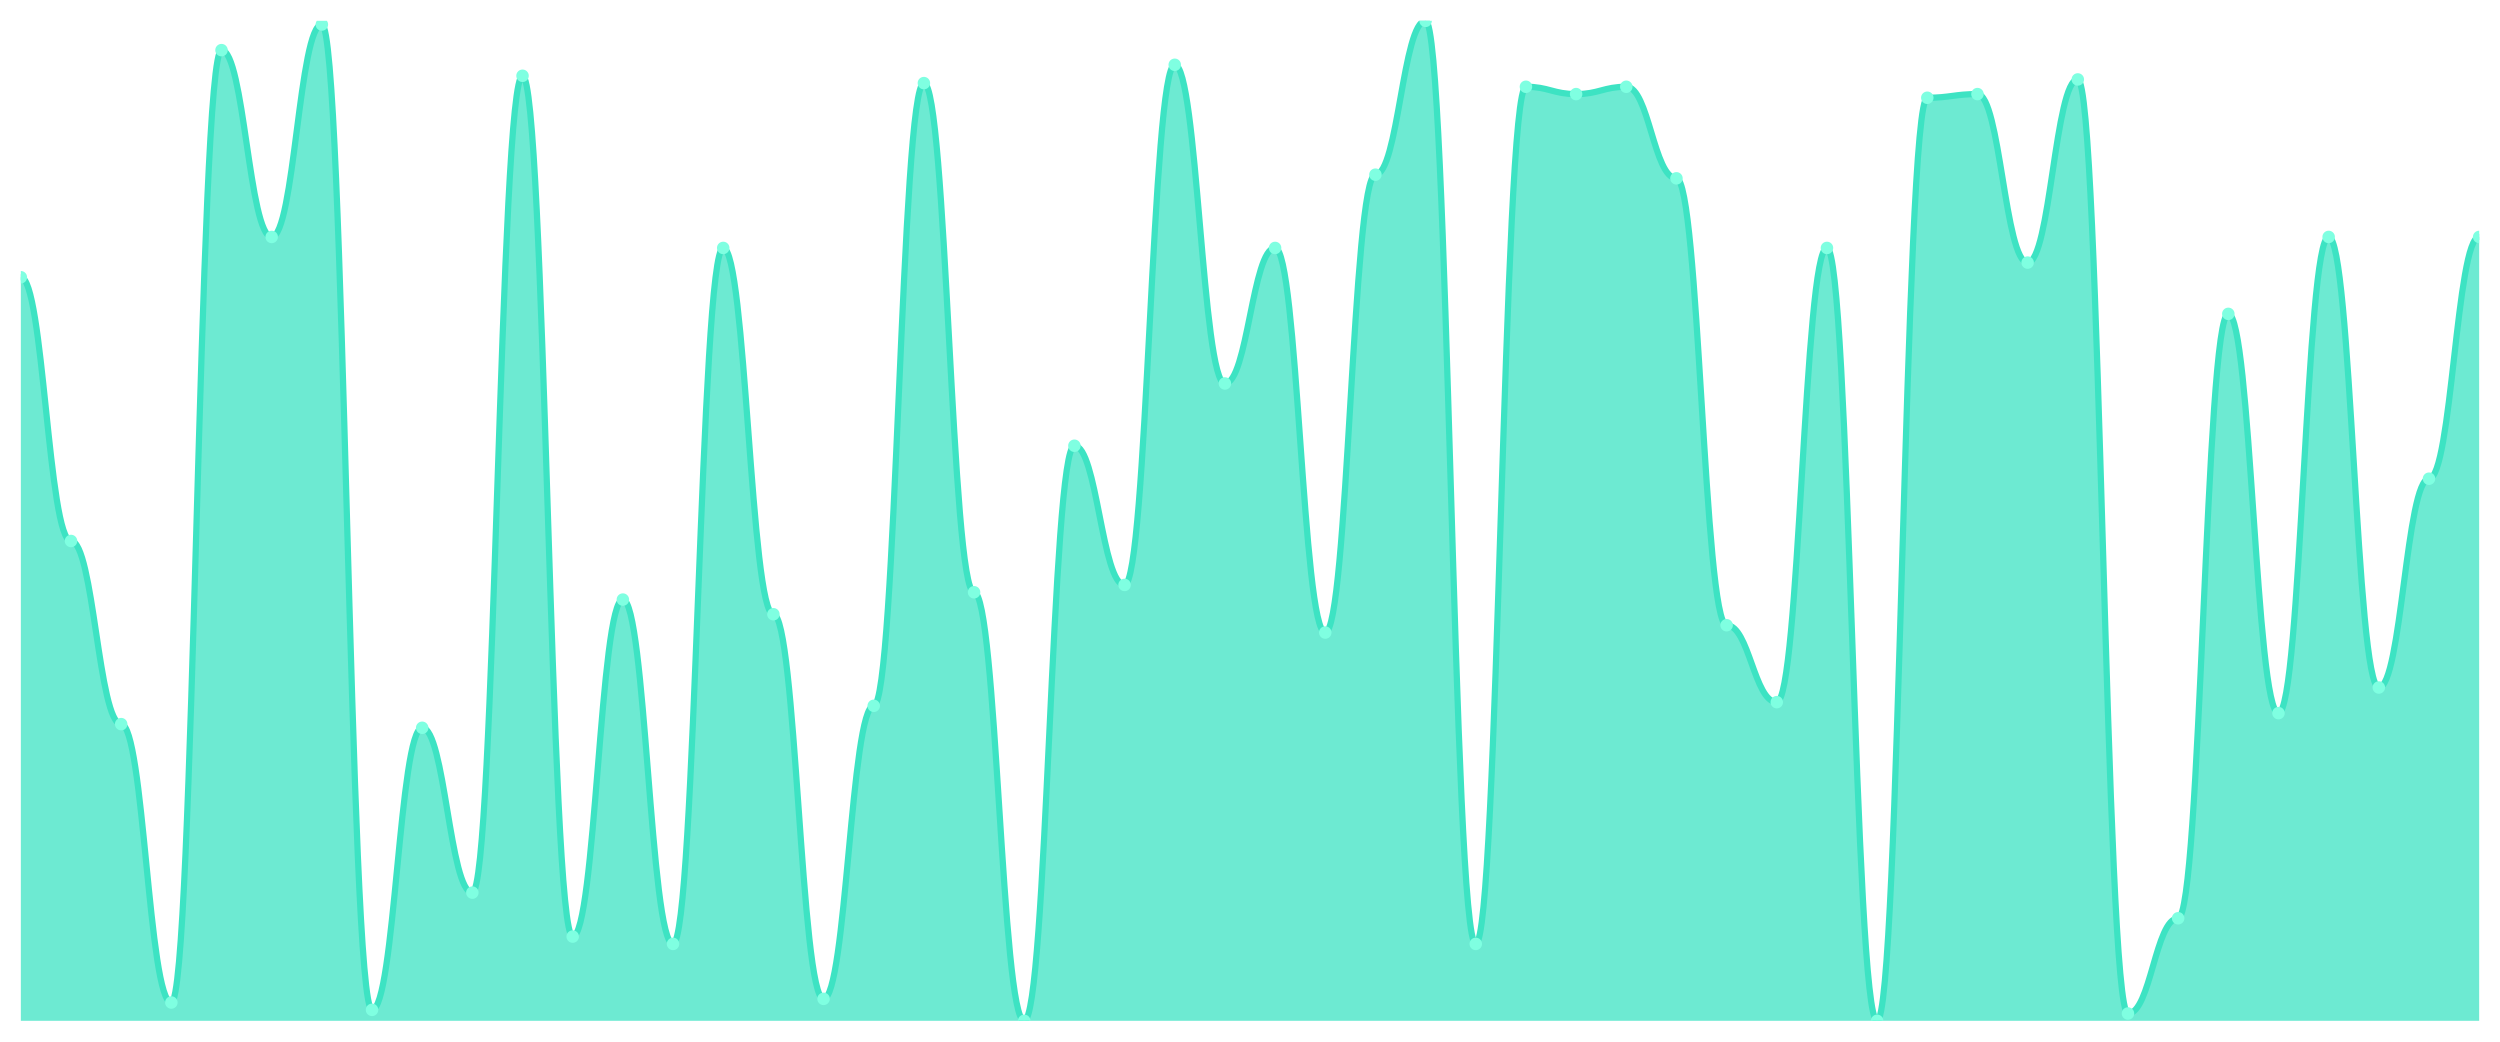
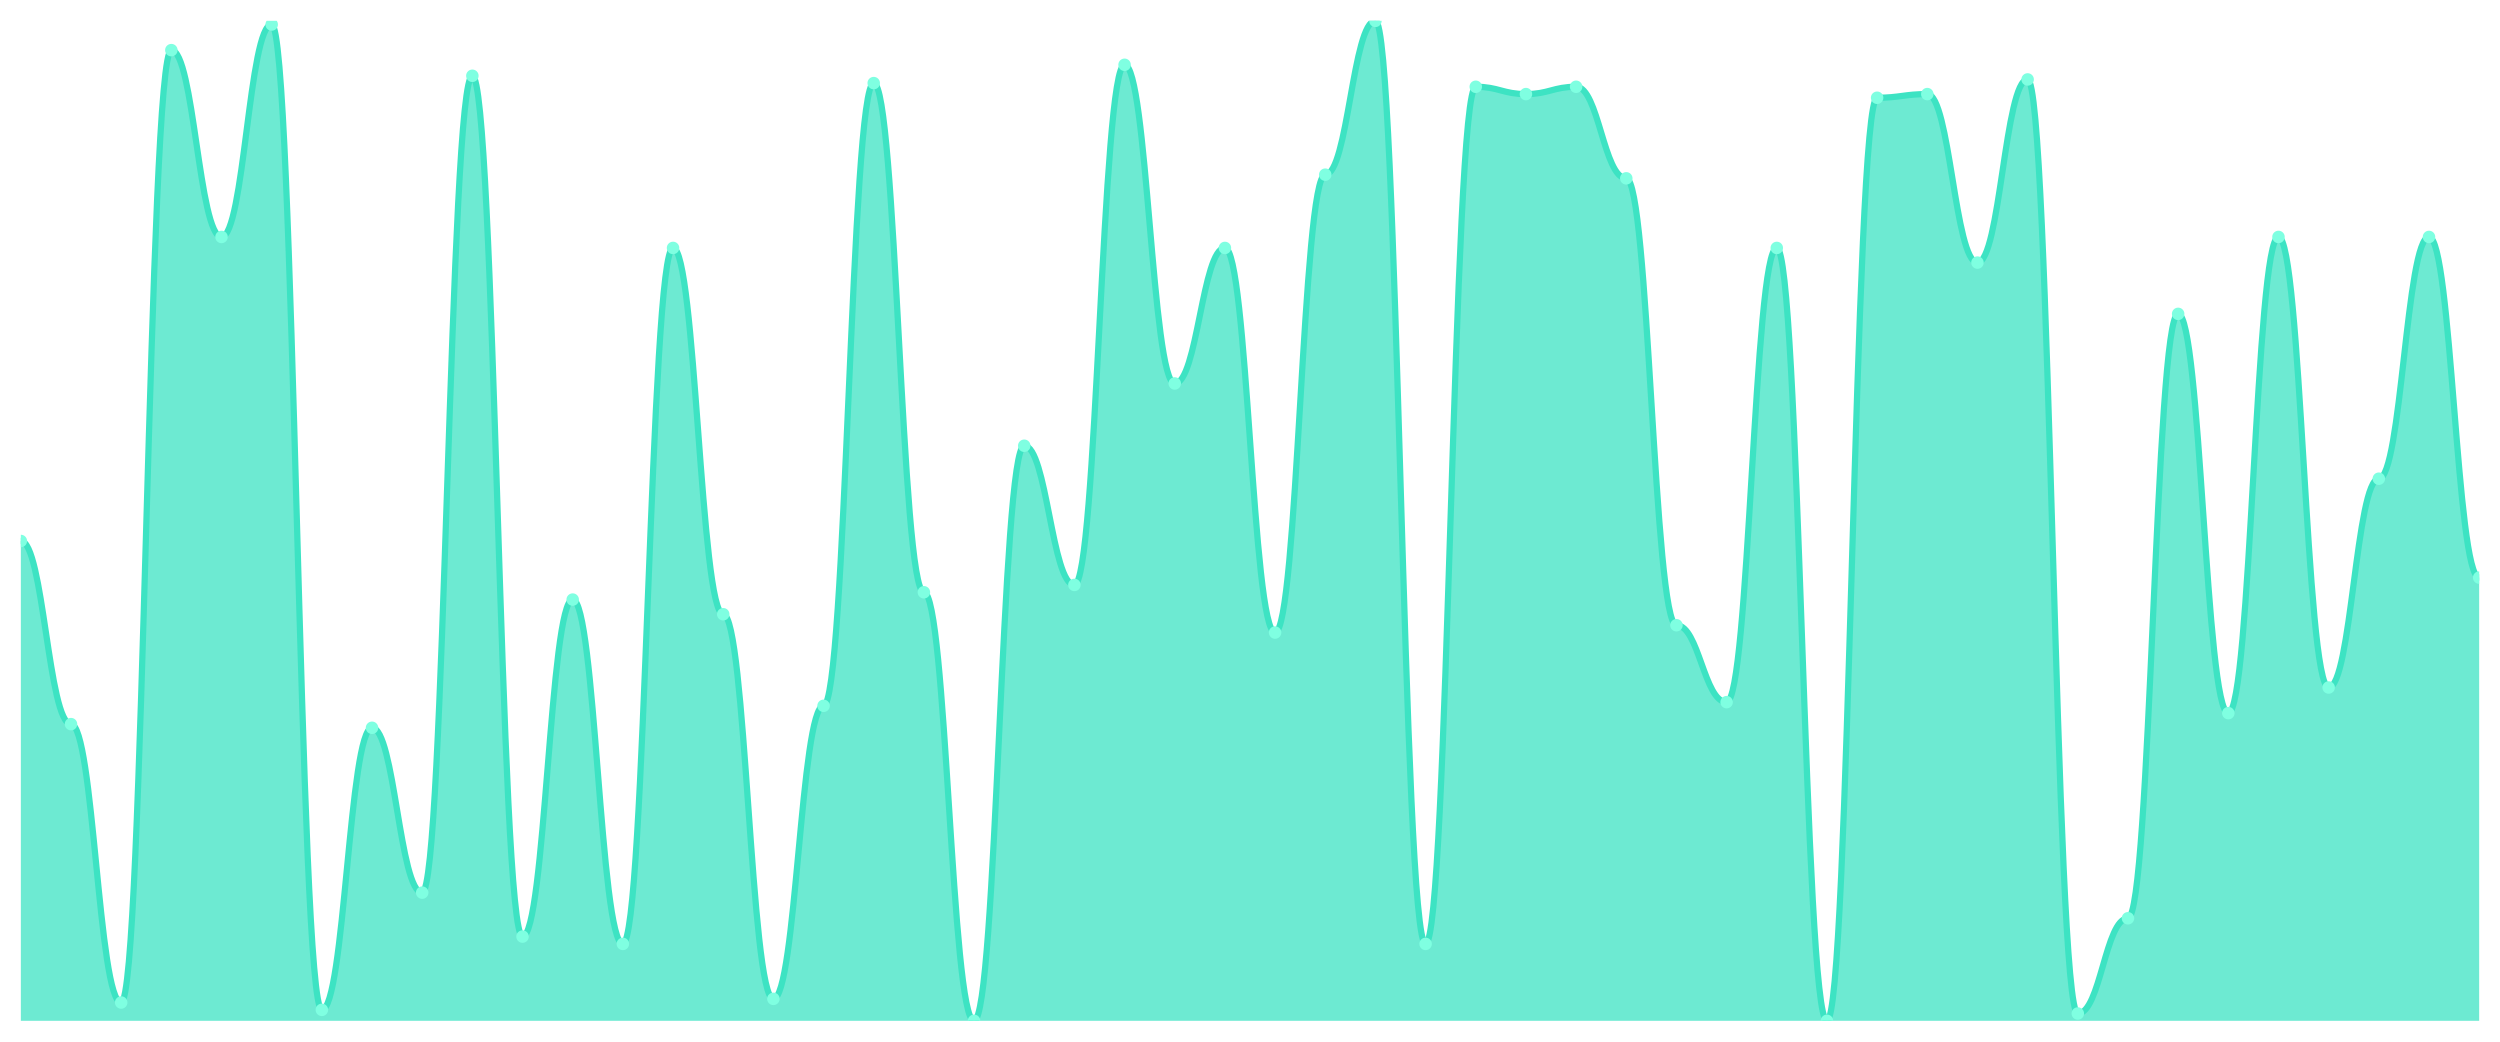
<svg xmlns="http://www.w3.org/2000/svg" viewBox="0 0 1200 500" width="1200" height="500">
  <defs>
    <clipPath id="c">
      <rect x="10" y="10" width="1180" height="480" />
    </clipPath>
  </defs>
  <rect width="1200" height="500" fill="none" />
  <g clip-path="url(#c)">
-     <path d="M 10,490 L 10,133.077 C 20.837,133.077 23.245,259.67 34.082,259.67 C 44.918,259.67 47.327,347.582 58.163,347.582 C 69,347.582 71.408,481.209 82.245,481.209 C 93.082,481.209 95.49,24.066 106.327,24.066 C 117.163,24.066 119.571,113.736 130.408,113.736 C 141.245,113.736 143.653,11.758 154.49,11.758 C 165.327,11.758 167.735,484.725 178.571,484.725 C 189.408,484.725 191.816,349.341 202.653,349.341 C 213.49,349.341 215.898,428.462 226.735,428.462 C 237.571,428.462 239.98,36.374 250.816,36.374 C 261.653,36.374 264.061,449.56 274.898,449.56 C 285.735,449.56 288.143,287.802 298.98,287.802 C 309.816,287.802 312.224,453.077 323.061,453.077 C 333.898,453.077 336.306,119.011 347.143,119.011 C 357.98,119.011 360.388,294.835 371.224,294.835 C 382.061,294.835 384.469,479.451 395.306,479.451 C 406.143,479.451 408.551,338.791 419.388,338.791 C 430.224,338.791 432.633,39.89 443.469,39.89 C 454.306,39.89 456.714,284.286 467.551,284.286 C 478.388,284.286 480.796,490 491.633,490 C 502.469,490 504.878,213.956 515.714,213.956 C 526.551,213.956 528.959,280.769 539.796,280.769 C 550.633,280.769 553.041,31.099 563.878,31.099 C 574.714,31.099 577.122,184.066 587.959,184.066 C 598.796,184.066 601.204,119.011 612.041,119.011 C 622.878,119.011 625.286,303.626 636.122,303.626 C 646.959,303.626 649.367,83.846 660.204,83.846 C 671.041,83.846 673.449,10 684.286,10 C 695.122,10 697.531,453.077 708.367,453.077 C 719.204,453.077 721.612,41.648 732.449,41.648 C 743.286,41.648 745.694,45.165 756.531,45.165 C 767.367,45.165 769.776,41.648 780.612,41.648 C 791.449,41.648 793.857,85.604 804.694,85.604 C 815.531,85.604 817.939,300.11 828.776,300.11 C 839.612,300.11 842.02,337.033 852.857,337.033 C 863.694,337.033 866.102,119.011 876.939,119.011 C 887.776,119.011 890.184,490 901.02,490 C 911.857,490 914.265,46.923 925.102,46.923 C 935.939,46.923 938.347,45.165 949.184,45.165 C 960.02,45.165 962.429,126.044 973.265,126.044 C 984.102,126.044 986.51,38.132 997.347,38.132 C 1008.184,38.132 1010.592,486.484 1021.429,486.484 C 1032.265,486.484 1034.673,440.769 1045.51,440.769 C 1056.347,440.769 1058.755,150.659 1069.592,150.659 C 1080.429,150.659 1082.837,342.308 1093.673,342.308 C 1104.51,342.308 1106.918,113.736 1117.755,113.736 C 1128.592,113.736 1131,330 1141.837,330 C 1152.673,330 1155.082,229.78 1165.918,229.78 C 1176.755,229.78 1179.163,113.736 1190,113.736 L 1190,490 Z" fill="rgba(61,227,195,0.75)" />
-     <path d="M 10,133.077 C 20.837,133.077 23.245,259.67 34.082,259.67 C 44.918,259.67 47.327,347.582 58.163,347.582 C 69,347.582 71.408,481.209 82.245,481.209 C 93.082,481.209 95.49,24.066 106.327,24.066 C 117.163,24.066 119.571,113.736 130.408,113.736 C 141.245,113.736 143.653,11.758 154.49,11.758 C 165.327,11.758 167.735,484.725 178.571,484.725 C 189.408,484.725 191.816,349.341 202.653,349.341 C 213.49,349.341 215.898,428.462 226.735,428.462 C 237.571,428.462 239.98,36.374 250.816,36.374 C 261.653,36.374 264.061,449.56 274.898,449.56 C 285.735,449.56 288.143,287.802 298.98,287.802 C 309.816,287.802 312.224,453.077 323.061,453.077 C 333.898,453.077 336.306,119.011 347.143,119.011 C 357.98,119.011 360.388,294.835 371.224,294.835 C 382.061,294.835 384.469,479.451 395.306,479.451 C 406.143,479.451 408.551,338.791 419.388,338.791 C 430.224,338.791 432.633,39.89 443.469,39.89 C 454.306,39.89 456.714,284.286 467.551,284.286 C 478.388,284.286 480.796,490 491.633,490 C 502.469,490 504.878,213.956 515.714,213.956 C 526.551,213.956 528.959,280.769 539.796,280.769 C 550.633,280.769 553.041,31.099 563.878,31.099 C 574.714,31.099 577.122,184.066 587.959,184.066 C 598.796,184.066 601.204,119.011 612.041,119.011 C 622.878,119.011 625.286,303.626 636.122,303.626 C 646.959,303.626 649.367,83.846 660.204,83.846 C 671.041,83.846 673.449,10 684.286,10 C 695.122,10 697.531,453.077 708.367,453.077 C 719.204,453.077 721.612,41.648 732.449,41.648 C 743.286,41.648 745.694,45.165 756.531,45.165 C 767.367,45.165 769.776,41.648 780.612,41.648 C 791.449,41.648 793.857,85.604 804.694,85.604 C 815.531,85.604 817.939,300.11 828.776,300.11 C 839.612,300.11 842.02,337.033 852.857,337.033 C 863.694,337.033 866.102,119.011 876.939,119.011 C 887.776,119.011 890.184,490 901.02,490 C 911.857,490 914.265,46.923 925.102,46.923 C 935.939,46.923 938.347,45.165 949.184,45.165 C 960.02,45.165 962.429,126.044 973.265,126.044 C 984.102,126.044 986.51,38.132 997.347,38.132 C 1008.184,38.132 1010.592,486.484 1021.429,486.484 C 1032.265,486.484 1034.673,440.769 1045.51,440.769 C 1056.347,440.769 1058.755,150.659 1069.592,150.659 C 1080.429,150.659 1082.837,342.308 1093.673,342.308 C 1104.51,342.308 1106.918,113.736 1117.755,113.736 C 1128.592,113.736 1131,330 1141.837,330 C 1152.673,330 1155.082,229.78 1165.918,229.78 C 1176.755,229.78 1179.163,113.736 1190,113.736" fill="none" stroke="#3de3c3" stroke-width="3" stroke-linecap="round" stroke-linejoin="round" />
-     <circle cx="10" cy="133.077" r="3" fill="#7fffe1" />
-     <circle cx="34.082" cy="259.67" r="3" fill="#7fffe1" />
-     <circle cx="58.163" cy="347.582" r="3" fill="#7fffe1" />
-     <circle cx="82.245" cy="481.209" r="3" fill="#7fffe1" />
-     <circle cx="106.327" cy="24.066" r="3" fill="#7fffe1" />
-     <circle cx="130.408" cy="113.736" r="3" fill="#7fffe1" />
-     <circle cx="154.49" cy="11.758" r="3" fill="#7fffe1" />
-     <circle cx="178.571" cy="484.725" r="3" fill="#7fffe1" />
-     <circle cx="202.653" cy="349.341" r="3" fill="#7fffe1" />
-     <circle cx="226.735" cy="428.462" r="3" fill="#7fffe1" />
-     <circle cx="250.816" cy="36.374" r="3" fill="#7fffe1" />
-     <circle cx="274.898" cy="449.56" r="3" fill="#7fffe1" />
-     <circle cx="298.98" cy="287.802" r="3" fill="#7fffe1" />
-     <circle cx="323.061" cy="453.077" r="3" fill="#7fffe1" />
-     <circle cx="347.143" cy="119.011" r="3" fill="#7fffe1" />
-     <circle cx="371.224" cy="294.835" r="3" fill="#7fffe1" />
-     <circle cx="395.306" cy="479.451" r="3" fill="#7fffe1" />
-     <circle cx="419.388" cy="338.791" r="3" fill="#7fffe1" />
-     <circle cx="443.469" cy="39.89" r="3" fill="#7fffe1" />
-     <circle cx="467.551" cy="284.286" r="3" fill="#7fffe1" />
-     <circle cx="491.633" cy="490" r="3" fill="#7fffe1" />
-     <circle cx="515.714" cy="213.956" r="3" fill="#7fffe1" />
-     <circle cx="539.796" cy="280.769" r="3" fill="#7fffe1" />
-     <circle cx="563.878" cy="31.099" r="3" fill="#7fffe1" />
-     <circle cx="587.959" cy="184.066" r="3" fill="#7fffe1" />
-     <circle cx="612.041" cy="119.011" r="3" fill="#7fffe1" />
-     <circle cx="636.122" cy="303.626" r="3" fill="#7fffe1" />
-     <circle cx="660.204" cy="83.846" r="3" fill="#7fffe1" />
-     <circle cx="684.286" cy="10" r="3" fill="#7fffe1" />
-     <circle cx="708.367" cy="453.077" r="3" fill="#7fffe1" />
-     <circle cx="732.449" cy="41.648" r="3" fill="#7fffe1" />
-     <circle cx="756.531" cy="45.165" r="3" fill="#7fffe1" />
-     <circle cx="780.612" cy="41.648" r="3" fill="#7fffe1" />
-     <circle cx="804.694" cy="85.604" r="3" fill="#7fffe1" />
-     <circle cx="828.776" cy="300.11" r="3" fill="#7fffe1" />
-     <circle cx="852.857" cy="337.033" r="3" fill="#7fffe1" />
-     <circle cx="876.939" cy="119.011" r="3" fill="#7fffe1" />
-     <circle cx="901.02" cy="490" r="3" fill="#7fffe1" />
-     <circle cx="925.102" cy="46.923" r="3" fill="#7fffe1" />
-     <circle cx="949.184" cy="45.165" r="3" fill="#7fffe1" />
-     <circle cx="973.265" cy="126.044" r="3" fill="#7fffe1" />
-     <circle cx="997.347" cy="38.132" r="3" fill="#7fffe1" />
-     <circle cx="1021.429" cy="486.484" r="3" fill="#7fffe1" />
-     <circle cx="1045.51" cy="440.769" r="3" fill="#7fffe1" />
-     <circle cx="1069.592" cy="150.659" r="3" fill="#7fffe1" />
-     <circle cx="1093.673" cy="342.308" r="3" fill="#7fffe1" />
-     <circle cx="1117.755" cy="113.736" r="3" fill="#7fffe1" />
-     <circle cx="1141.837" cy="330" r="3" fill="#7fffe1" />
-     <circle cx="1165.918" cy="229.78" r="3" fill="#7fffe1" />
-     <circle cx="1190" cy="113.736" r="3" fill="#7fffe1" />
+     <path d="M 10,490 L 10,259.67 C 20.837,259.67 23.245,347.582 34.082,347.582 C 44.918,347.582 47.327,481.209 58.163,481.209 C 69,481.209 71.408,24.066 82.245,24.066 C 93.082,24.066 95.49,113.736 106.327,113.736 C 117.163,113.736 119.571,11.758 130.408,11.758 C 141.245,11.758 143.653,484.725 154.49,484.725 C 165.327,484.725 167.735,349.341 178.571,349.341 C 189.408,349.341 191.816,428.462 202.653,428.462 C 213.49,428.462 215.898,36.374 226.735,36.374 C 237.571,36.374 239.98,449.56 250.816,449.56 C 261.653,449.56 264.061,287.802 274.898,287.802 C 285.735,287.802 288.143,453.077 298.98,453.077 C 309.816,453.077 312.224,119.011 323.061,119.011 C 333.898,119.011 336.306,294.835 347.143,294.835 C 357.98,294.835 360.388,479.451 371.224,479.451 C 382.061,479.451 384.469,338.791 395.306,338.791 C 406.143,338.791 408.551,39.89 419.388,39.89 C 430.224,39.89 432.633,284.286 443.469,284.286 C 454.306,284.286 456.714,490 467.551,490 C 478.388,490 480.796,213.956 491.633,213.956 C 502.469,213.956 504.878,280.769 515.714,280.769 C 526.551,280.769 528.959,31.099 539.796,31.099 C 550.633,31.099 553.041,184.066 563.878,184.066 C 574.714,184.066 577.122,119.011 587.959,119.011 C 598.796,119.011 601.204,303.626 612.041,303.626 C 622.878,303.626 625.286,83.846 636.122,83.846 C 646.959,83.846 649.367,10 660.204,10 C 671.041,10 673.449,453.077 684.286,453.077 C 695.122,453.077 697.531,41.648 708.367,41.648 C 719.204,41.648 721.612,45.165 732.449,45.165 C 743.286,45.165 745.694,41.648 756.531,41.648 C 767.367,41.648 769.776,85.604 780.612,85.604 C 791.449,85.604 793.857,300.11 804.694,300.11 C 815.531,300.11 817.939,337.033 828.776,337.033 C 839.612,337.033 842.02,119.011 852.857,119.011 C 863.694,119.011 866.102,490 876.939,490 C 887.776,490 890.184,46.923 901.02,46.923 C 911.857,46.923 914.265,45.165 925.102,45.165 C 935.939,45.165 938.347,126.044 949.184,126.044 C 960.02,126.044 962.429,38.132 973.265,38.132 C 984.102,38.132 986.51,486.484 997.347,486.484 C 1008.184,486.484 1010.592,440.769 1021.429,440.769 C 1032.265,440.769 1034.673,150.659 1045.51,150.659 C 1056.347,150.659 1058.755,342.308 1069.592,342.308 C 1080.429,342.308 1082.837,113.736 1093.673,113.736 C 1104.51,113.736 1106.918,330 1117.755,330 C 1128.592,330 1131,229.78 1141.837,229.78 C 1152.673,229.78 1155.082,113.736 1165.918,113.736 C 1176.755,113.736 1179.163,277.253 1190,277.253 L 1190,490 Z" fill="rgba(61,227,195,0.75)" />
+     <path d="M 10,259.67 C 20.837,259.67 23.245,347.582 34.082,347.582 C 44.918,347.582 47.327,481.209 58.163,481.209 C 69,481.209 71.408,24.066 82.245,24.066 C 93.082,24.066 95.49,113.736 106.327,113.736 C 117.163,113.736 119.571,11.758 130.408,11.758 C 141.245,11.758 143.653,484.725 154.49,484.725 C 165.327,484.725 167.735,349.341 178.571,349.341 C 189.408,349.341 191.816,428.462 202.653,428.462 C 213.49,428.462 215.898,36.374 226.735,36.374 C 237.571,36.374 239.98,449.56 250.816,449.56 C 261.653,449.56 264.061,287.802 274.898,287.802 C 285.735,287.802 288.143,453.077 298.98,453.077 C 309.816,453.077 312.224,119.011 323.061,119.011 C 333.898,119.011 336.306,294.835 347.143,294.835 C 357.98,294.835 360.388,479.451 371.224,479.451 C 382.061,479.451 384.469,338.791 395.306,338.791 C 406.143,338.791 408.551,39.89 419.388,39.89 C 430.224,39.89 432.633,284.286 443.469,284.286 C 454.306,284.286 456.714,490 467.551,490 C 478.388,490 480.796,213.956 491.633,213.956 C 502.469,213.956 504.878,280.769 515.714,280.769 C 526.551,280.769 528.959,31.099 539.796,31.099 C 550.633,31.099 553.041,184.066 563.878,184.066 C 574.714,184.066 577.122,119.011 587.959,119.011 C 598.796,119.011 601.204,303.626 612.041,303.626 C 622.878,303.626 625.286,83.846 636.122,83.846 C 646.959,83.846 649.367,10 660.204,10 C 671.041,10 673.449,453.077 684.286,453.077 C 695.122,453.077 697.531,41.648 708.367,41.648 C 719.204,41.648 721.612,45.165 732.449,45.165 C 743.286,45.165 745.694,41.648 756.531,41.648 C 767.367,41.648 769.776,85.604 780.612,85.604 C 791.449,85.604 793.857,300.11 804.694,300.11 C 815.531,300.11 817.939,337.033 828.776,337.033 C 839.612,337.033 842.02,119.011 852.857,119.011 C 863.694,119.011 866.102,490 876.939,490 C 887.776,490 890.184,46.923 901.02,46.923 C 911.857,46.923 914.265,45.165 925.102,45.165 C 935.939,45.165 938.347,126.044 949.184,126.044 C 960.02,126.044 962.429,38.132 973.265,38.132 C 984.102,38.132 986.51,486.484 997.347,486.484 C 1008.184,486.484 1010.592,440.769 1021.429,440.769 C 1032.265,440.769 1034.673,150.659 1045.51,150.659 C 1056.347,150.659 1058.755,342.308 1069.592,342.308 C 1080.429,342.308 1082.837,113.736 1093.673,113.736 C 1104.51,113.736 1106.918,330 1117.755,330 C 1128.592,330 1131,229.78 1141.837,229.78 C 1152.673,229.78 1155.082,113.736 1165.918,113.736 C 1176.755,113.736 1179.163,277.253 1190,277.253" fill="none" stroke="#3de3c3" stroke-width="3" stroke-linecap="round" stroke-linejoin="round" />
+     <circle cx="10" cy="259.67" r="3" fill="#7fffe1" />
+     <circle cx="34.082" cy="347.582" r="3" fill="#7fffe1" />
+     <circle cx="58.163" cy="481.209" r="3" fill="#7fffe1" />
+     <circle cx="82.245" cy="24.066" r="3" fill="#7fffe1" />
+     <circle cx="106.327" cy="113.736" r="3" fill="#7fffe1" />
+     <circle cx="130.408" cy="11.758" r="3" fill="#7fffe1" />
+     <circle cx="154.49" cy="484.725" r="3" fill="#7fffe1" />
+     <circle cx="178.571" cy="349.341" r="3" fill="#7fffe1" />
+     <circle cx="202.653" cy="428.462" r="3" fill="#7fffe1" />
+     <circle cx="226.735" cy="36.374" r="3" fill="#7fffe1" />
+     <circle cx="250.816" cy="449.56" r="3" fill="#7fffe1" />
+     <circle cx="274.898" cy="287.802" r="3" fill="#7fffe1" />
+     <circle cx="298.98" cy="453.077" r="3" fill="#7fffe1" />
+     <circle cx="323.061" cy="119.011" r="3" fill="#7fffe1" />
+     <circle cx="347.143" cy="294.835" r="3" fill="#7fffe1" />
+     <circle cx="371.224" cy="479.451" r="3" fill="#7fffe1" />
+     <circle cx="395.306" cy="338.791" r="3" fill="#7fffe1" />
+     <circle cx="419.388" cy="39.89" r="3" fill="#7fffe1" />
+     <circle cx="443.469" cy="284.286" r="3" fill="#7fffe1" />
+     <circle cx="467.551" cy="490" r="3" fill="#7fffe1" />
+     <circle cx="491.633" cy="213.956" r="3" fill="#7fffe1" />
+     <circle cx="515.714" cy="280.769" r="3" fill="#7fffe1" />
+     <circle cx="539.796" cy="31.099" r="3" fill="#7fffe1" />
+     <circle cx="563.878" cy="184.066" r="3" fill="#7fffe1" />
+     <circle cx="587.959" cy="119.011" r="3" fill="#7fffe1" />
+     <circle cx="612.041" cy="303.626" r="3" fill="#7fffe1" />
+     <circle cx="636.122" cy="83.846" r="3" fill="#7fffe1" />
+     <circle cx="660.204" cy="10" r="3" fill="#7fffe1" />
+     <circle cx="684.286" cy="453.077" r="3" fill="#7fffe1" />
+     <circle cx="708.367" cy="41.648" r="3" fill="#7fffe1" />
+     <circle cx="732.449" cy="45.165" r="3" fill="#7fffe1" />
+     <circle cx="756.531" cy="41.648" r="3" fill="#7fffe1" />
+     <circle cx="780.612" cy="85.604" r="3" fill="#7fffe1" />
+     <circle cx="804.694" cy="300.11" r="3" fill="#7fffe1" />
+     <circle cx="828.776" cy="337.033" r="3" fill="#7fffe1" />
+     <circle cx="852.857" cy="119.011" r="3" fill="#7fffe1" />
+     <circle cx="876.939" cy="490" r="3" fill="#7fffe1" />
+     <circle cx="901.02" cy="46.923" r="3" fill="#7fffe1" />
+     <circle cx="925.102" cy="45.165" r="3" fill="#7fffe1" />
+     <circle cx="949.184" cy="126.044" r="3" fill="#7fffe1" />
+     <circle cx="973.265" cy="38.132" r="3" fill="#7fffe1" />
+     <circle cx="997.347" cy="486.484" r="3" fill="#7fffe1" />
+     <circle cx="1021.429" cy="440.769" r="3" fill="#7fffe1" />
+     <circle cx="1045.51" cy="150.659" r="3" fill="#7fffe1" />
+     <circle cx="1069.592" cy="342.308" r="3" fill="#7fffe1" />
+     <circle cx="1093.673" cy="113.736" r="3" fill="#7fffe1" />
+     <circle cx="1117.755" cy="330" r="3" fill="#7fffe1" />
+     <circle cx="1141.837" cy="229.78" r="3" fill="#7fffe1" />
+     <circle cx="1165.918" cy="113.736" r="3" fill="#7fffe1" />
+     <circle cx="1190" cy="277.253" r="3" fill="#7fffe1" />
  </g>
</svg>
